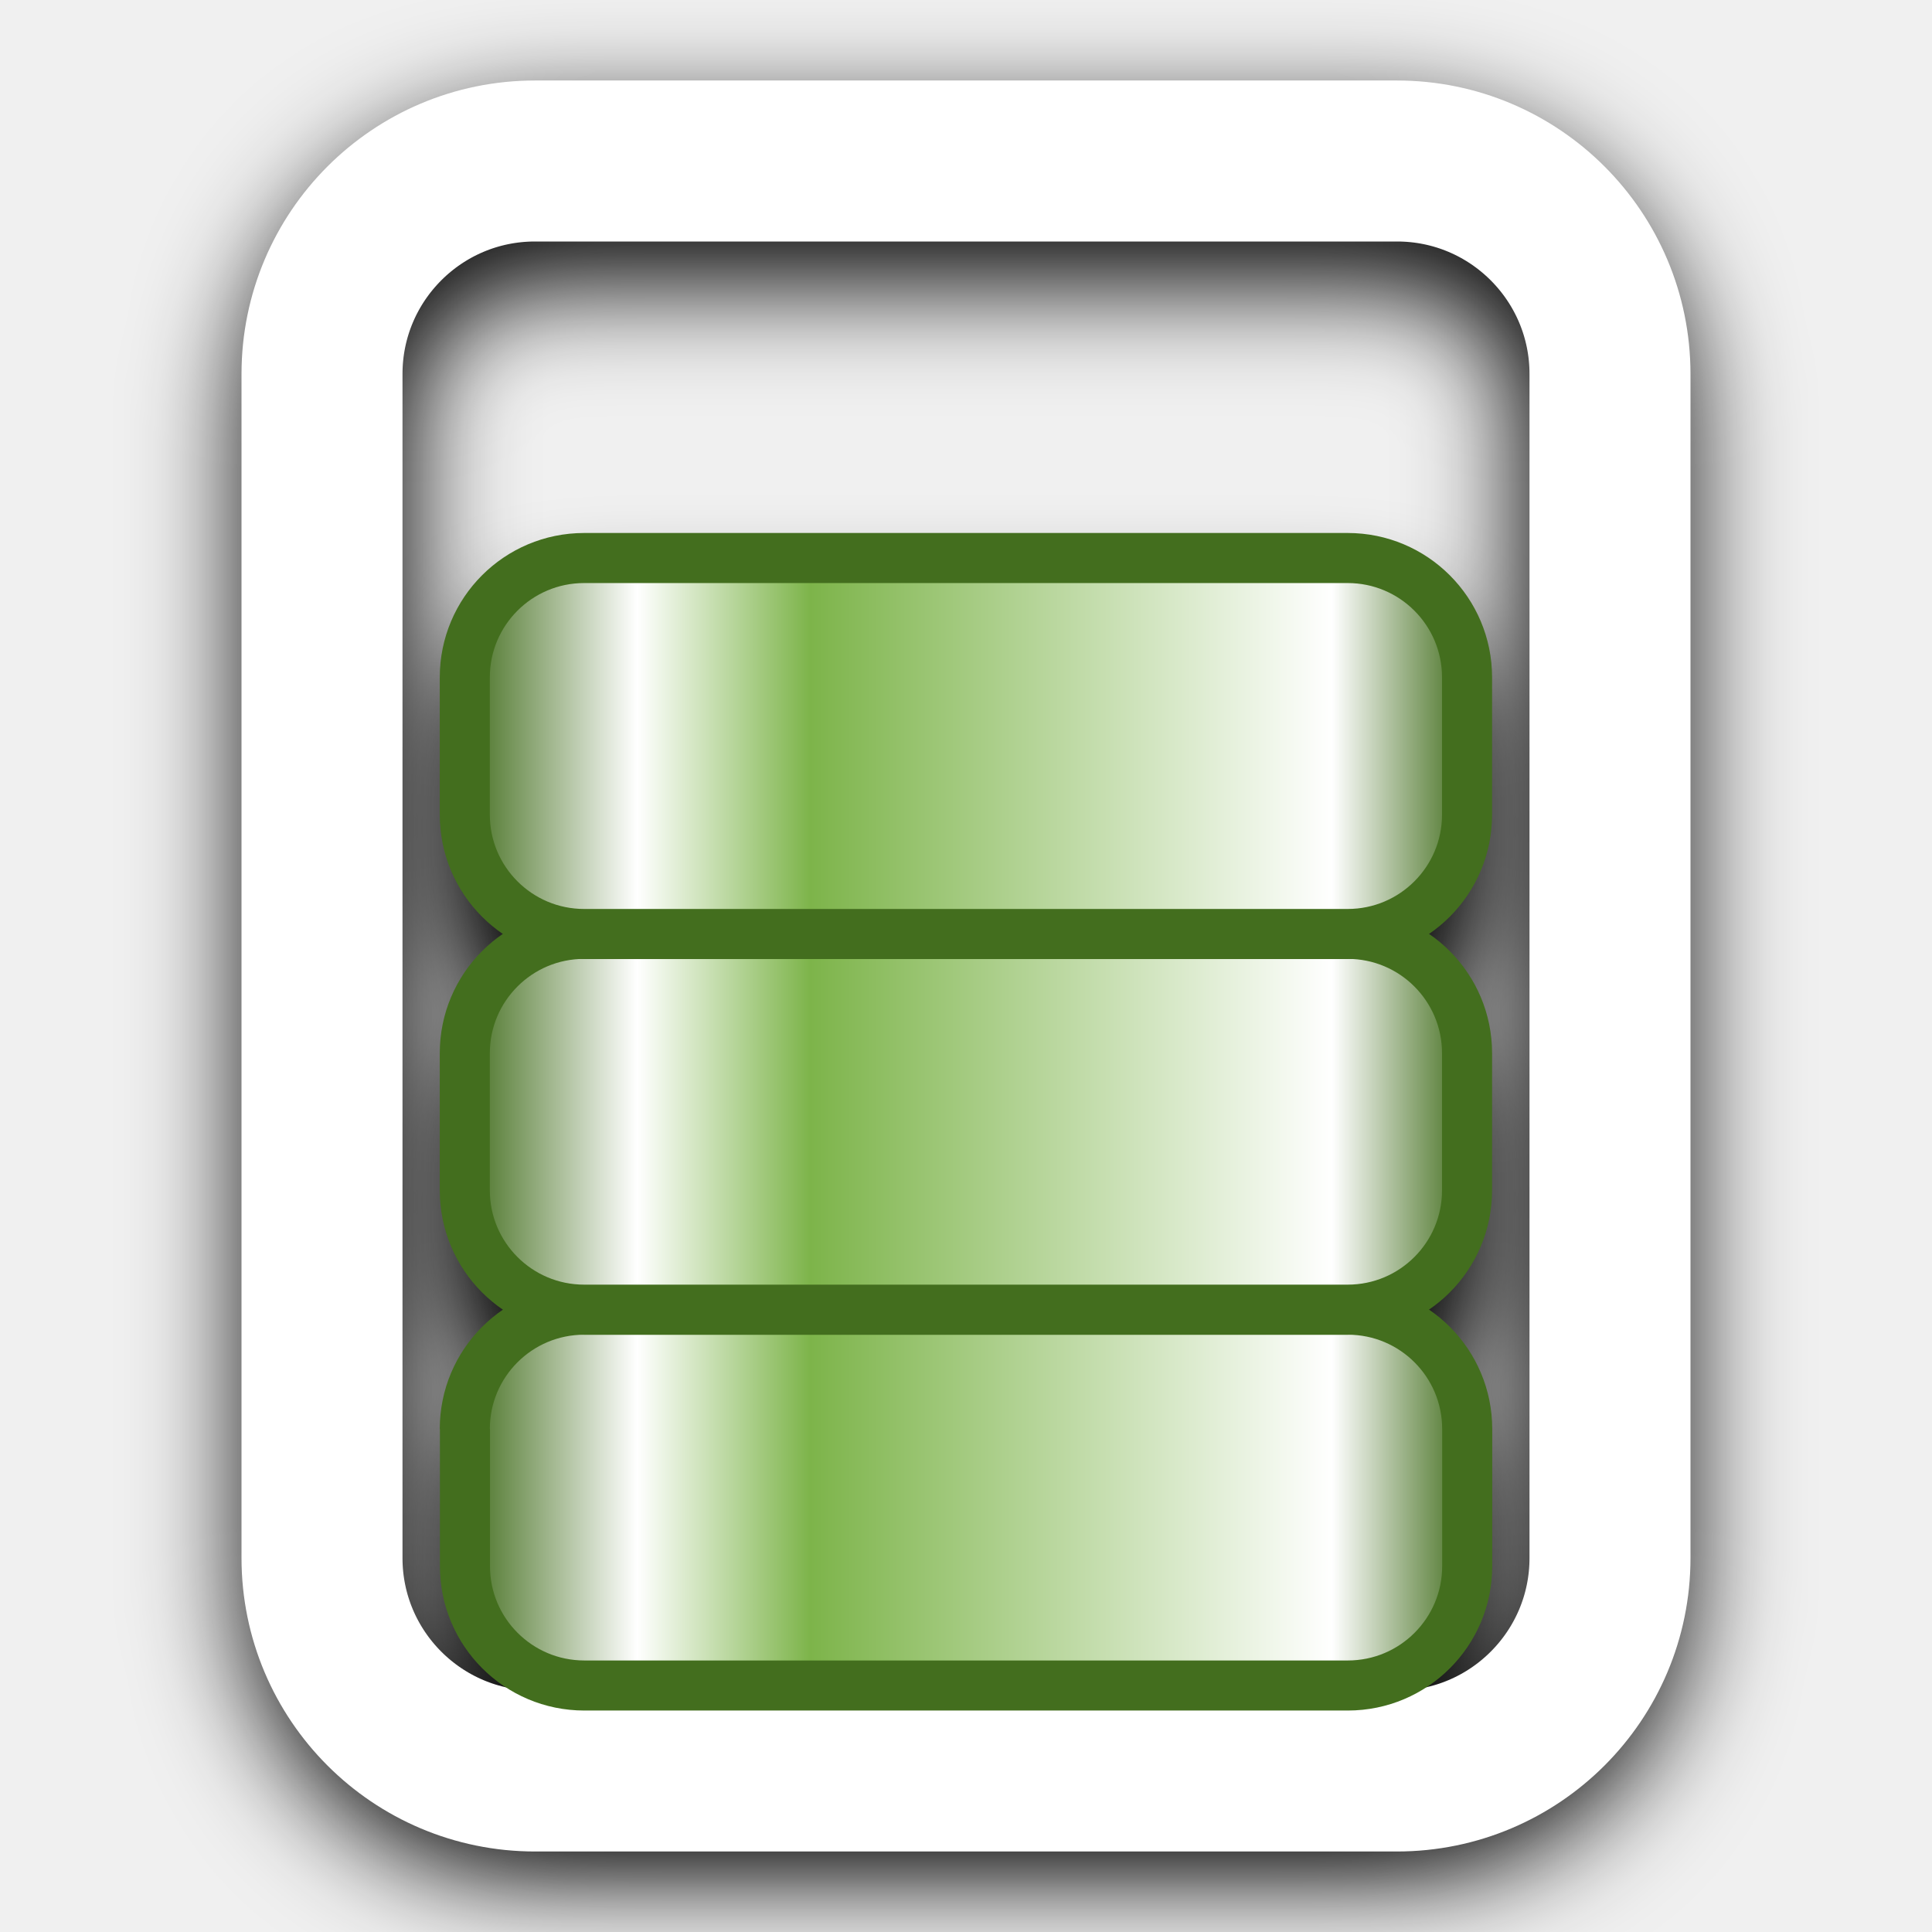
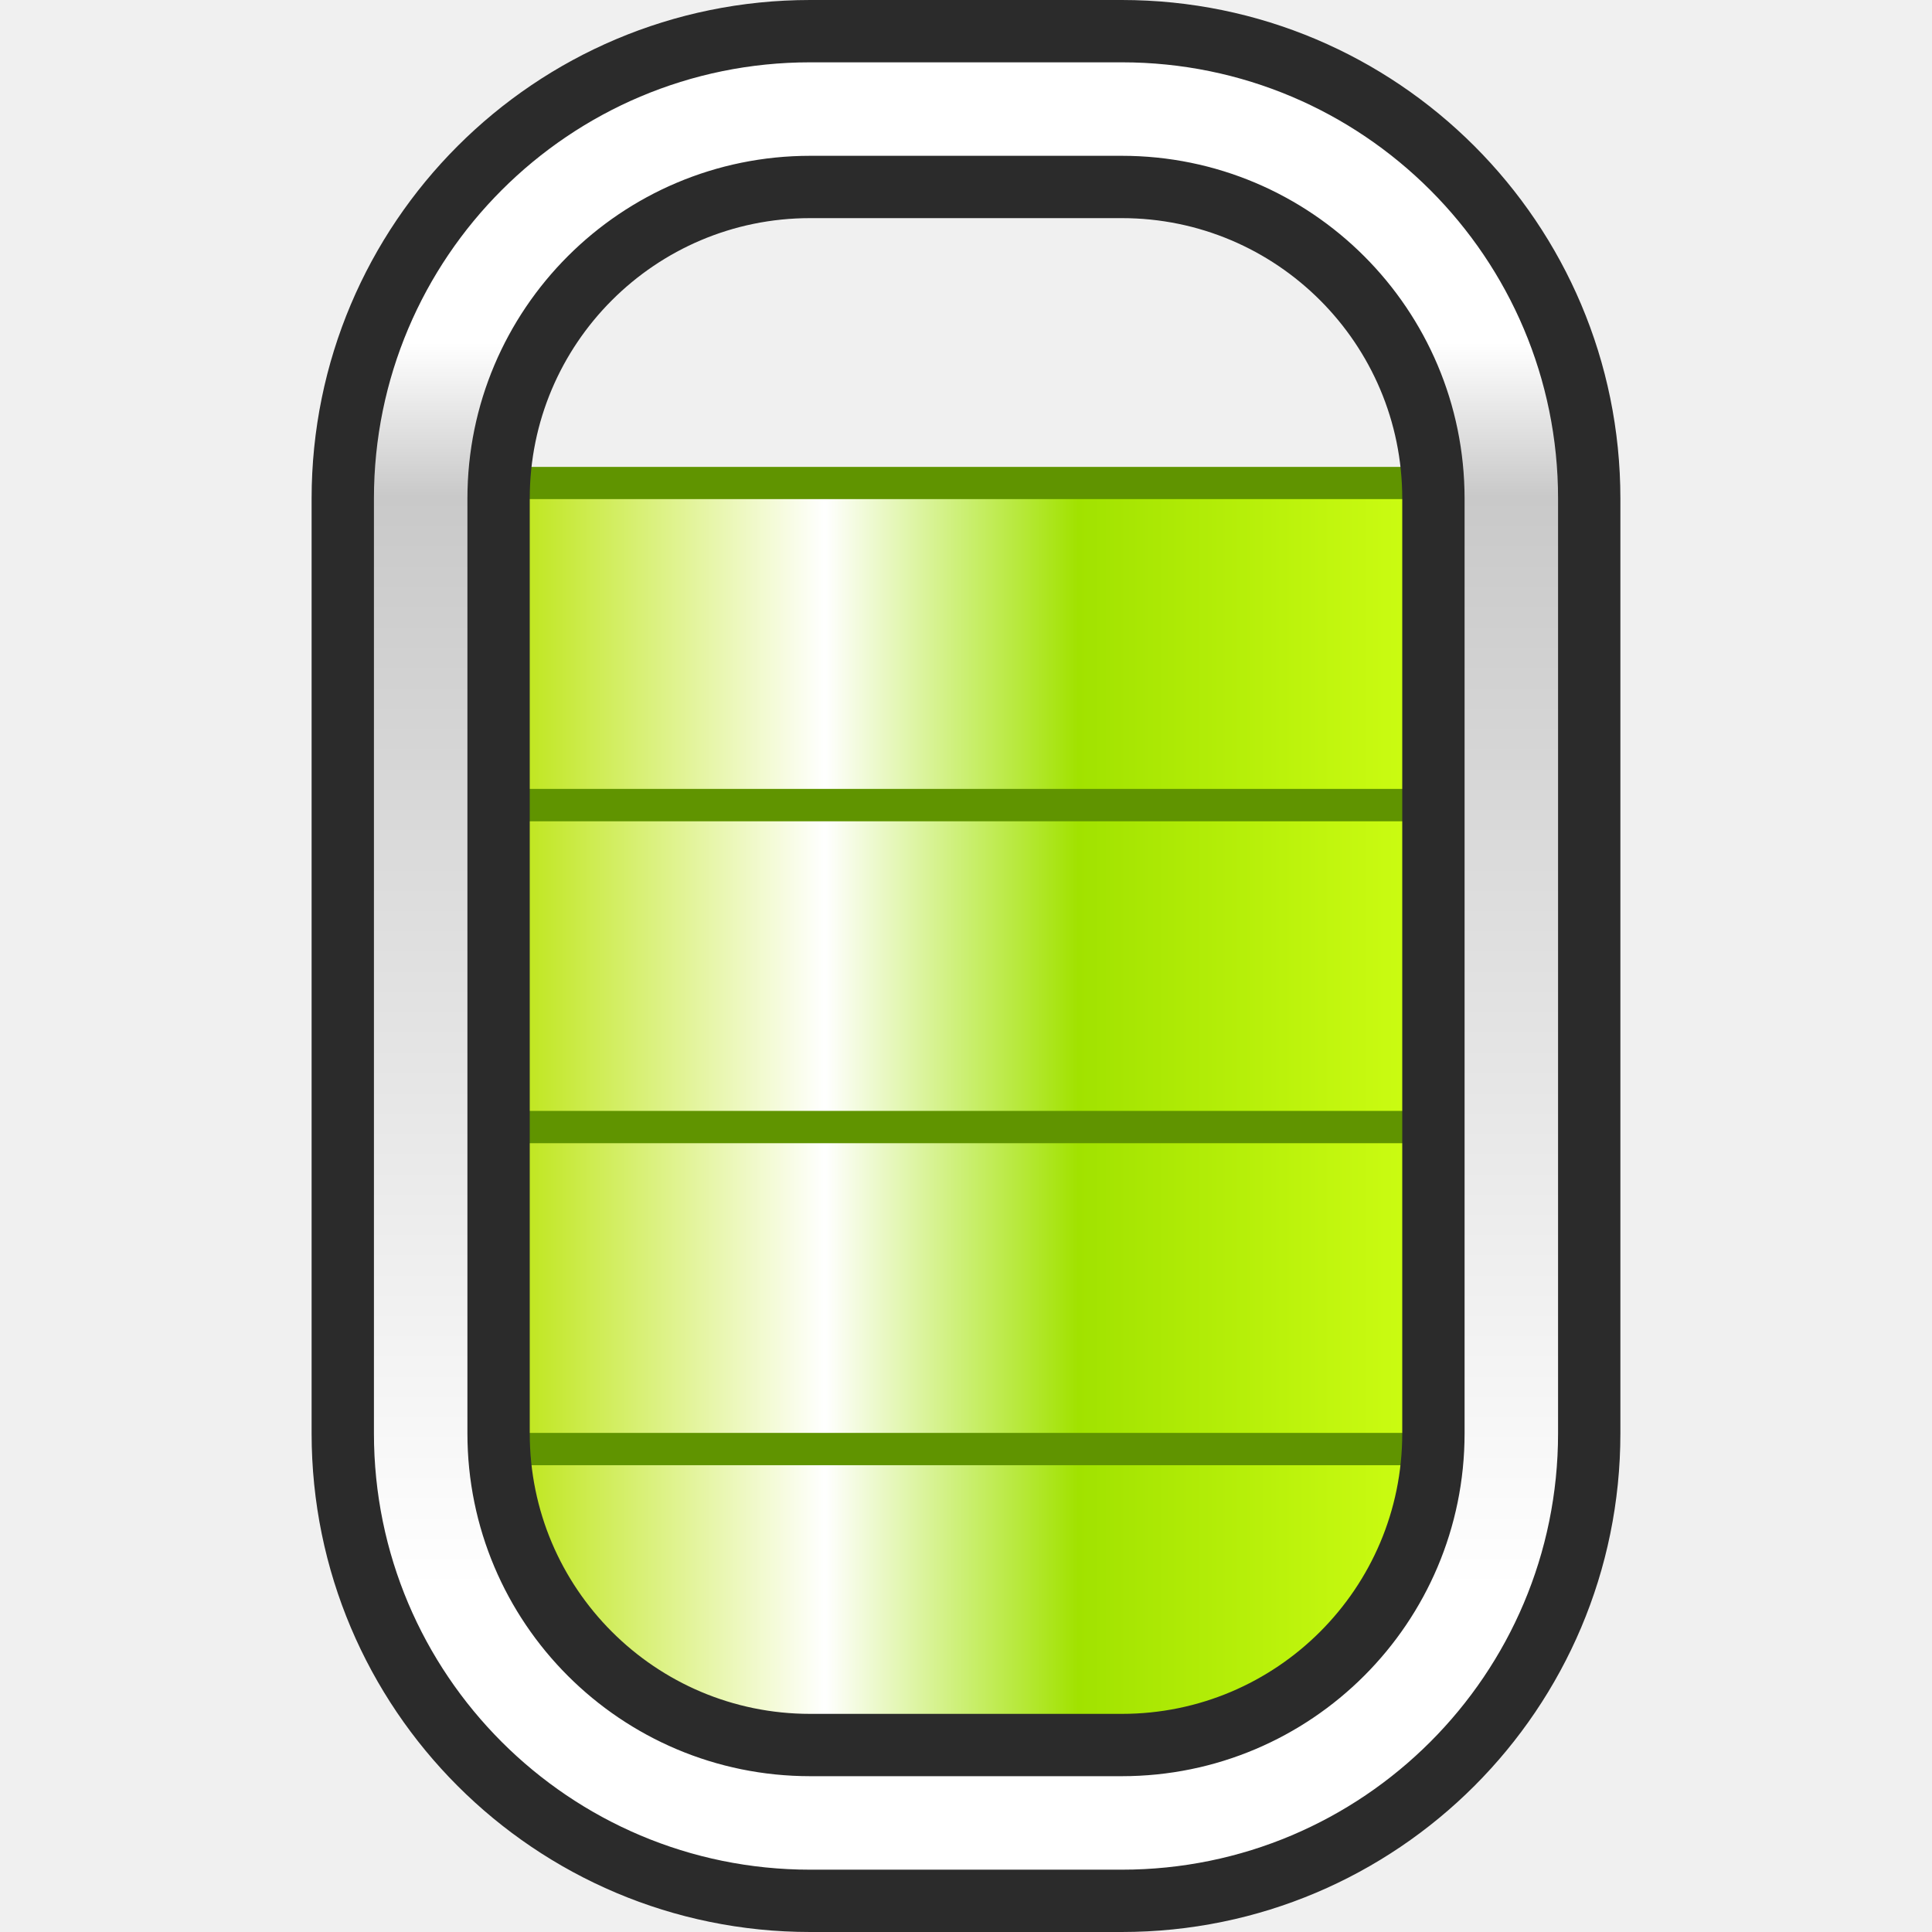
<svg xmlns="http://www.w3.org/2000/svg" xmlns:xlink="http://www.w3.org/1999/xlink" width="12mm" height="12mm" viewBox="0 0 12 12" version="1.1" id="svg1">
  <defs id="defs1">
-     <linearGradient id="linearGradient6">
-       <stop style="stop-color:#436e1e;stop-opacity:1;" offset="0" id="stop6" />
-       <stop style="stop-color:#ffffff;stop-opacity:1;" offset="0.135" id="stop8" />
-       <stop style="stop-color:#7db44a;stop-opacity:1;" offset="0.655" id="stop9" />
-       <stop style="stop-color:#ffffff;stop-opacity:1;" offset="0.828" id="stop10" />
-       <stop style="stop-color:#436e1e;stop-opacity:1;" offset="1" id="stop7" />
+     <linearGradient id="linearGradient16">
+       <stop style="stop-color:#b7e300;stop-opacity:1;" offset="0" id="stop16" />
+       <stop style="stop-color:#ffffff;stop-opacity:1;" offset="0.354" id="stop18" />
+       <stop style="stop-color:#a1e200;stop-opacity:1;" offset="0.616" id="stop19" />
+       <stop style="stop-color:#d0ff14;stop-opacity:1;" offset="1" id="stop17" />
    </linearGradient>
-     <linearGradient xlink:href="#linearGradient6" id="linearGradient7" x1="2" y1="6" x2="10" y2="6" gradientUnits="userSpaceOnUse" gradientTransform="matrix(-0.8333303,0,0,0.8333303,10.99996,1)" />
-     <linearGradient xlink:href="#linearGradient6" id="linearGradient13" gradientUnits="userSpaceOnUse" gradientTransform="matrix(-0.8333303,0,0,0.8333303,10.99996,1)" x1="2" y1="6" x2="10" y2="6" />
-     <linearGradient xlink:href="#linearGradient6" id="linearGradient14" gradientUnits="userSpaceOnUse" gradientTransform="matrix(-0.8333303,0,0,0.8333303,10.99996,1)" x1="2" y1="6" x2="10" y2="6" />
-     <filter style="color-interpolation-filters:sRGB" id="filter29" x="-0.143" y="-0.127" width="1.285" height="1.254">
-       <feGaussianBlur stdDeviation="0.327" id="feGaussianBlur29" />
-     </filter>
-     <filter style="color-interpolation-filters:sRGB" id="filter9" x="-0.169" y="-0.135" width="1.338" height="1.27">
-       <feGaussianBlur stdDeviation="0.353" id="feGaussianBlur9" />
-     </filter>
+     <linearGradient id="linearGradient5">
+       <stop style="stop-color:#ffffff;stop-opacity:1;" offset="0" id="stop5" />
+       <stop style="stop-color:#c9c9c9;stop-opacity:1;" offset="0.123" id="stop7" />
+       <stop style="stop-color:#ffffff;stop-opacity:1;" offset="1" id="stop6" />
+     </linearGradient>
+     <linearGradient xlink:href="#linearGradient5" id="linearGradient6" x1="6" y1="2" x2="6" y2="10" gradientUnits="userSpaceOnUse" />
+     <linearGradient xlink:href="#linearGradient16" id="linearGradient17" x1="3" y1="10" x2="9" y2="10" gradientUnits="userSpaceOnUse" />
  </defs>
-   <g id="g14" style="fill:#000000;fill-opacity:1;stroke:#000000;stroke-opacity:1;filter:url(#filter29)" transform="matrix(0.9337344,0,0,0.9337344,0.3975863,0.6979256)">
-     <path id="rect1" style="fill:#000000;fill-opacity:1;stroke:#000000;stroke-width:0.333;stroke-linejoin:bevel;stroke-opacity:1" d="m 2.667,9.294 v 0.912 a 0.794,0.794 45 0 0 0.794,0.794 h 5.079 a 0.794,0.794 135 0 0 0.794,-0.794 V 9.294 a 0.794,0.794 45 0 0 -0.794,-0.794 H 3.46 a 0.794,0.794 135 0 0 -0.794,0.794 z" />
-     <path id="path12" style="fill:#000000;fill-opacity:1;stroke:#000000;stroke-width:0.333;stroke-linejoin:bevel;stroke-opacity:1" d="m 3.46,8.5 h 5.079 a 0.794,0.794 135 0 0 0.794,-0.794 V 6.794 a 0.794,0.794 45 0 0 -0.794,-0.794 H 3.46 a 0.794,0.794 135 0 0 -0.794,0.794 v 0.912 a 0.794,0.794 45 0 0 0.794,0.794 z" />
-     <path id="path11" style="fill:#000000;fill-opacity:1;stroke:#000000;stroke-width:0.333;stroke-linejoin:bevel;stroke-opacity:1" d="M 8.539,3.5 H 3.46 a 0.794,0.794 135 0 0 -0.794,0.794 v 0.913 a 0.794,0.794 45 0 0 0.794,0.794 h 5.079 a 0.794,0.794 135 0 0 0.794,-0.794 V 4.294 a 0.794,0.794 45 0 0 -0.794,-0.794 z" />
-   </g>
-   <g id="g22" transform="matrix(0.9337344,0,0,0.9337344,0.3975863,0.1978874)">
-     <g id="g9" style="stroke-width:1.071;stroke-dasharray:none">
-       <rect style="fill:none;fill-opacity:1;stroke:none;stroke-width:1.071;stroke-linejoin:bevel;stroke-opacity:1;stroke-dasharray:none" id="rect9" width="12.852" height="12.852" x="-0.426" y="-0.212" />
-       <path style="fill:none;fill-opacity:1;stroke:#000000;stroke-width:1.009;stroke-linejoin:bevel;stroke-opacity:1;filter:url(#filter9);stroke-dasharray:none" id="rect2" width="8" height="10" x="2" y="1" ry="0" d="M 3.323,1 H 8.677 A 1.323,1.323 45 0 1 10,2.323 V 9.677 A 1.323,1.323 135 0 1 8.677,11 H 3.323 A 1.323,1.323 45 0 1 2,9.677 V 2.323 A 1.323,1.323 135 0 1 3.323,1 Z" transform="matrix(1.061054,0,0,1.061054,-0.3663163,0.06147373)" />
-       <path style="fill:none;fill-opacity:1;stroke:#ffffff;stroke-width:1;stroke-linejoin:bevel;stroke-opacity:1;stroke-dasharray:none" id="path7" width="8" height="10" x="2" y="1" ry="0" d="M 3.323,1 H 8.677 A 1.323,1.323 45 0 1 10,2.323 V 9.677 A 1.323,1.323 135 0 1 8.677,11 H 3.323 A 1.323,1.323 45 0 1 2,9.677 V 2.323 A 1.323,1.323 135 0 1 3.323,1 Z" transform="matrix(1.070968,0,0,1.070968,-0.4258024,-0.2119311)" />
-     </g>
-     <path id="path19" style="fill:url(#linearGradient7);stroke:#436e1e;stroke-width:0.333;stroke-linejoin:bevel;stroke-opacity:1" d="m 2.667,9.294 v 0.912 a 0.794,0.794 45 0 0 0.794,0.794 h 5.079 a 0.794,0.794 135 0 0 0.794,-0.794 V 9.294 a 0.794,0.794 45 0 0 -0.794,-0.794 H 3.46 a 0.794,0.794 135 0 0 -0.794,0.794 z" />
-     <path id="path20" style="fill:url(#linearGradient14);stroke:#436e1e;stroke-width:0.333;stroke-linejoin:bevel;stroke-opacity:1" d="m 3.46,8.5 h 5.079 a 0.794,0.794 135 0 0 0.794,-0.794 V 6.794 a 0.794,0.794 45 0 0 -0.794,-0.794 H 3.46 a 0.794,0.794 135 0 0 -0.794,0.794 v 0.912 a 0.794,0.794 45 0 0 0.794,0.794 z" />
-     <path id="path21" style="fill:url(#linearGradient13);stroke:#436e1e;stroke-width:0.333;stroke-linejoin:bevel;stroke-opacity:1" d="M 8.539,3.5 H 3.46 a 0.794,0.794 135 0 0 -0.794,0.794 v 0.913 a 0.794,0.794 45 0 0 0.794,0.794 h 5.079 a 0.794,0.794 135 0 0 0.794,-0.794 V 4.294 a 0.794,0.794 45 0 0 -0.794,-0.794 z" />
+   <g id="layer1">
+     <rect style="fill:url(#linearGradient17);stroke:#609400;stroke-width:0.2;stroke-dasharray:none;stroke-opacity:1" id="rect8" width="6" height="2" x="3" y="9" />
+     <use x="0" y="0" xlink:href="#rect8" id="use12" transform="translate(0,-2)" />
+     <use x="0" y="0" xlink:href="#rect8" id="use14" transform="translate(2.5033951e-7,-4)" />
+     <use x="0" y="0" xlink:href="#rect8" id="use15" transform="translate(-7.1525574e-8,-6)" />
+     <use x="0" y="0" xlink:href="#rect8" id="use16" transform="translate(-7.1525574e-8,-8)" style="display:none" />
+     <path id="rect1" style="fill:url(#linearGradient6);stroke:#2b2b2b;stroke-width:0.4;stroke-dasharray:none;stroke-opacity:1" d="M 2,3 V 9 A 3,3 45 0 0 5,12 H 7 A 3,3 135 0 0 10,9 V 3 A 3,3 45 0 0 7,0 H 5 A 3,3 135 0 0 2,3 Z m 3,-2 2,0 A 2,2 45 0 1 9,3 V 9 A 2,2 135 0 1 7,11 H 5 A 2,2 45 0 1 3,9 V 3 A 2,2 135 0 1 5,1 Z" transform="matrix(0.9677414,0,0,0.9677414,0.1935483,0.1935483)" />
  </g>
</svg>
